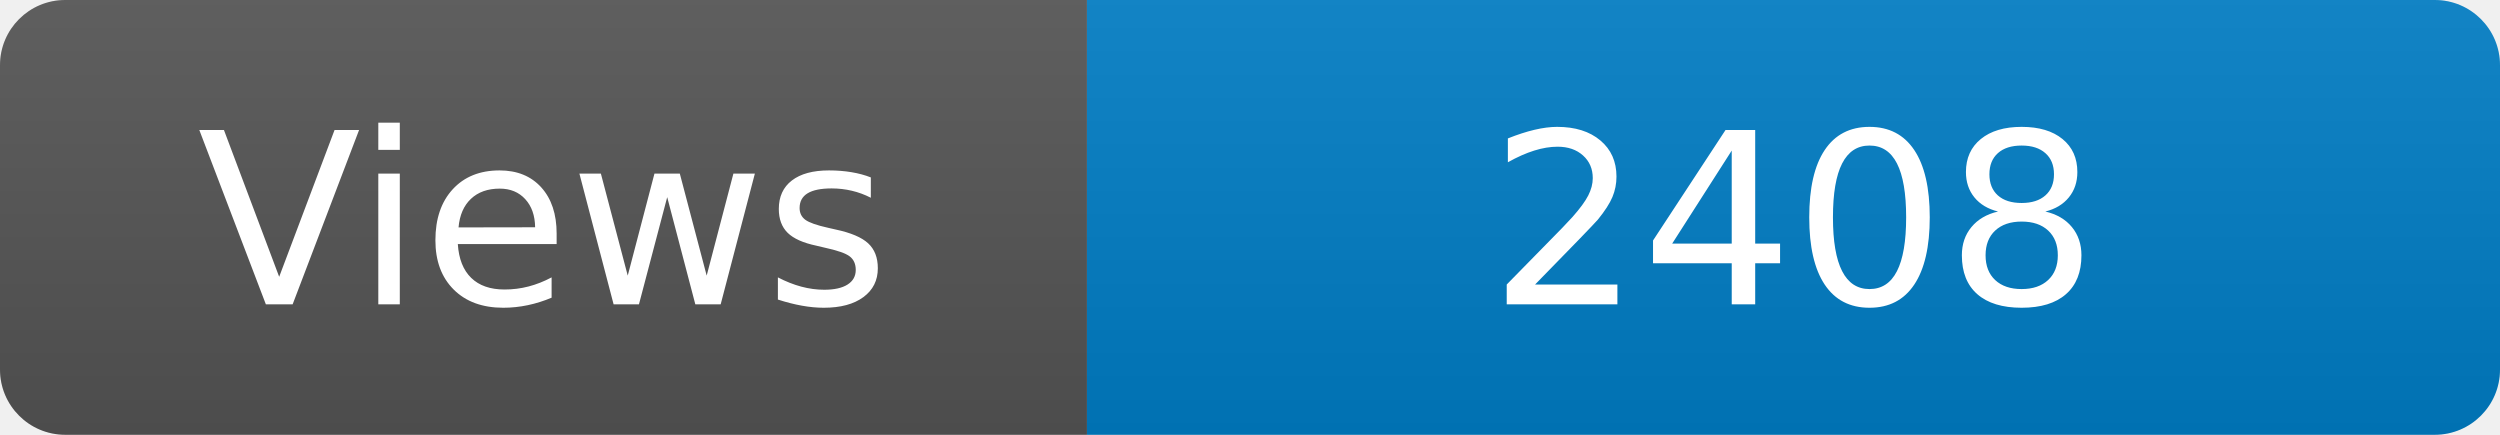
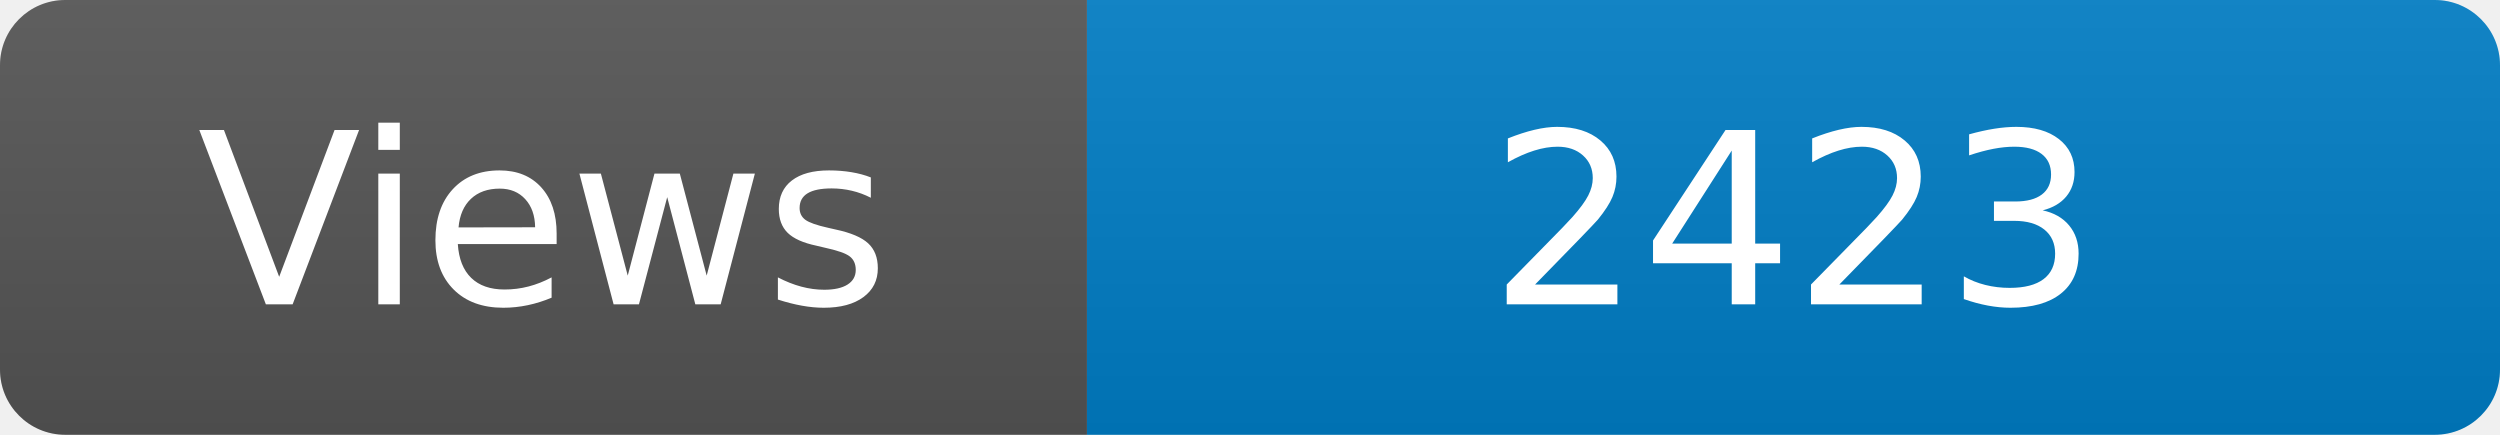
<svg xmlns="http://www.w3.org/2000/svg" width="115" height="20" role="img" aria-label="Maintained?: yes">
  <linearGradient id="s" x2="0" y2="100%">
    <stop offset="0" stop-color="#bbb" stop-opacity=".1" />
    <stop offset="1" stop-opacity=".1" />
  </linearGradient>
  <clipPath id="r">
    <rect width="115" height="20" rx="3" fill="#fff" />
  </clipPath>
  <g clip-path="url(#r)">
    <rect width="50" height="20" fill="#555" />
    <rect x="50" width="160" height="20" fill="#007ec6" />
    <rect width="115" height="20" fill="url(#s)" />
  </g>
  <g fill="#fff" text-anchor="middle" font-family="Verdana,Geneva,DejaVu Sans,sans-serif" font-size="110">
    <text x="250" y="140" transform="scale(.1)" fill="#fff">Views</text>
-     <text x="825" y="140" transform="scale(.1)" fill="#fff">2408</text>
+     <text x="825" y="140" transform="scale(.1)" fill="#fff">2423</text>
  </g>
</svg>
